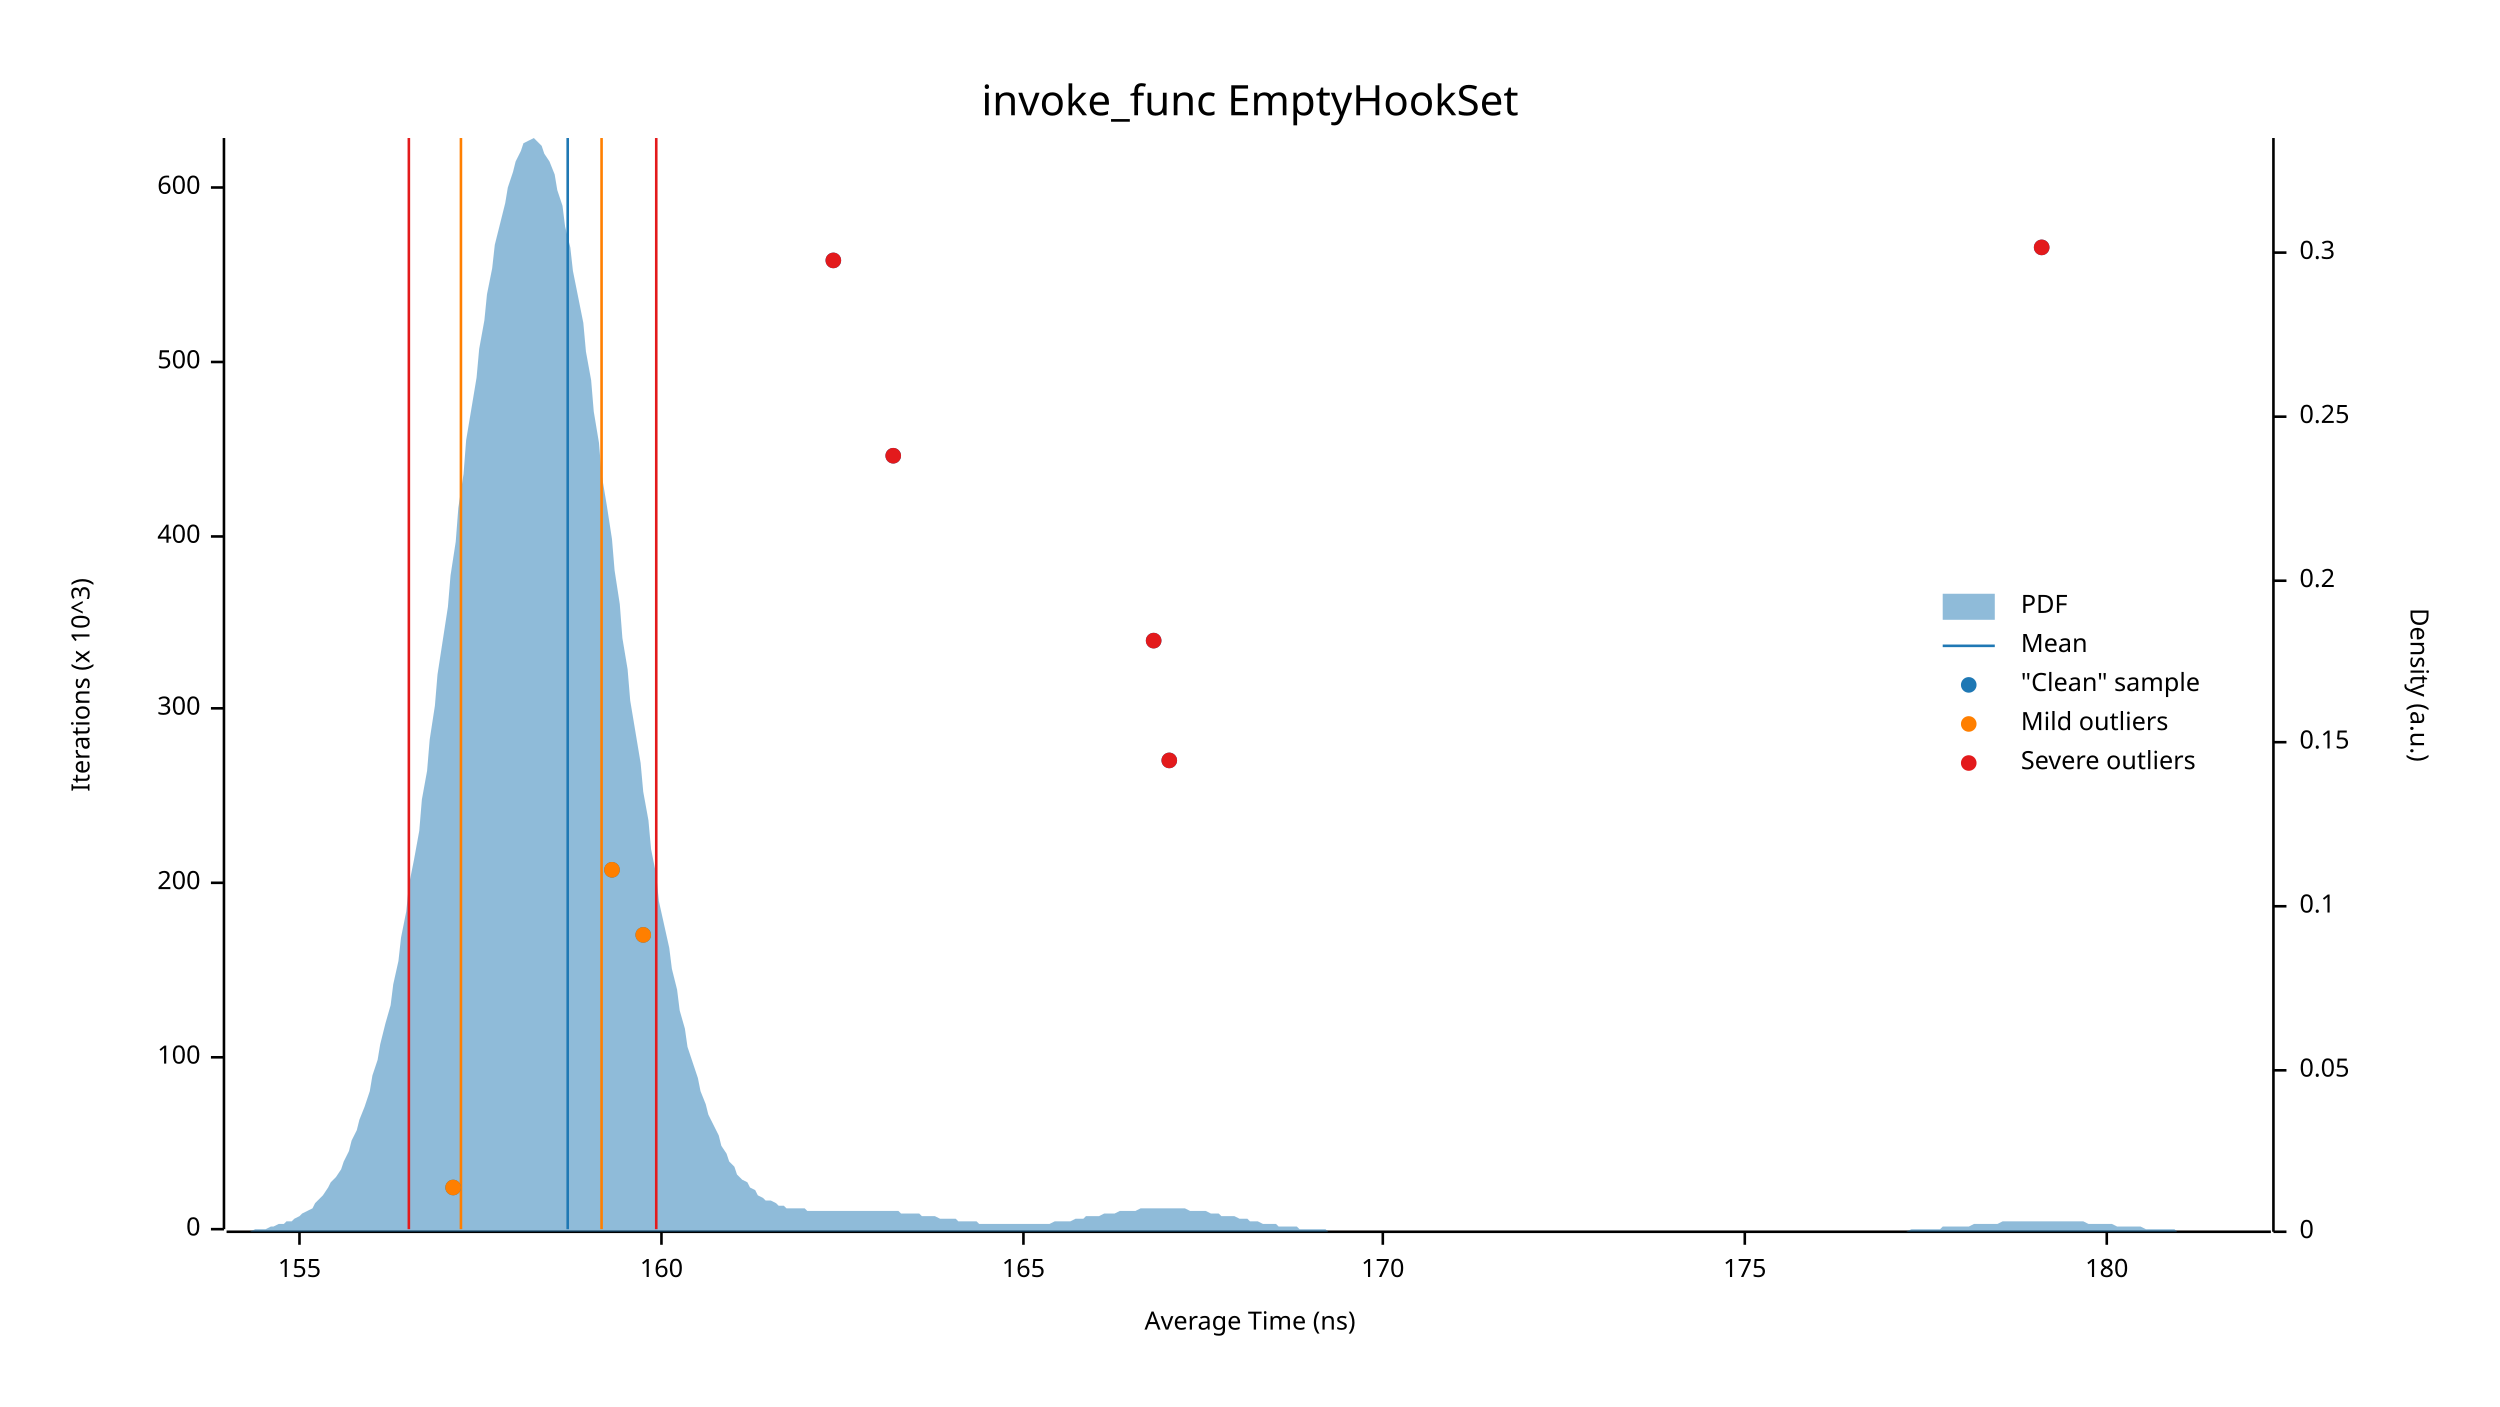
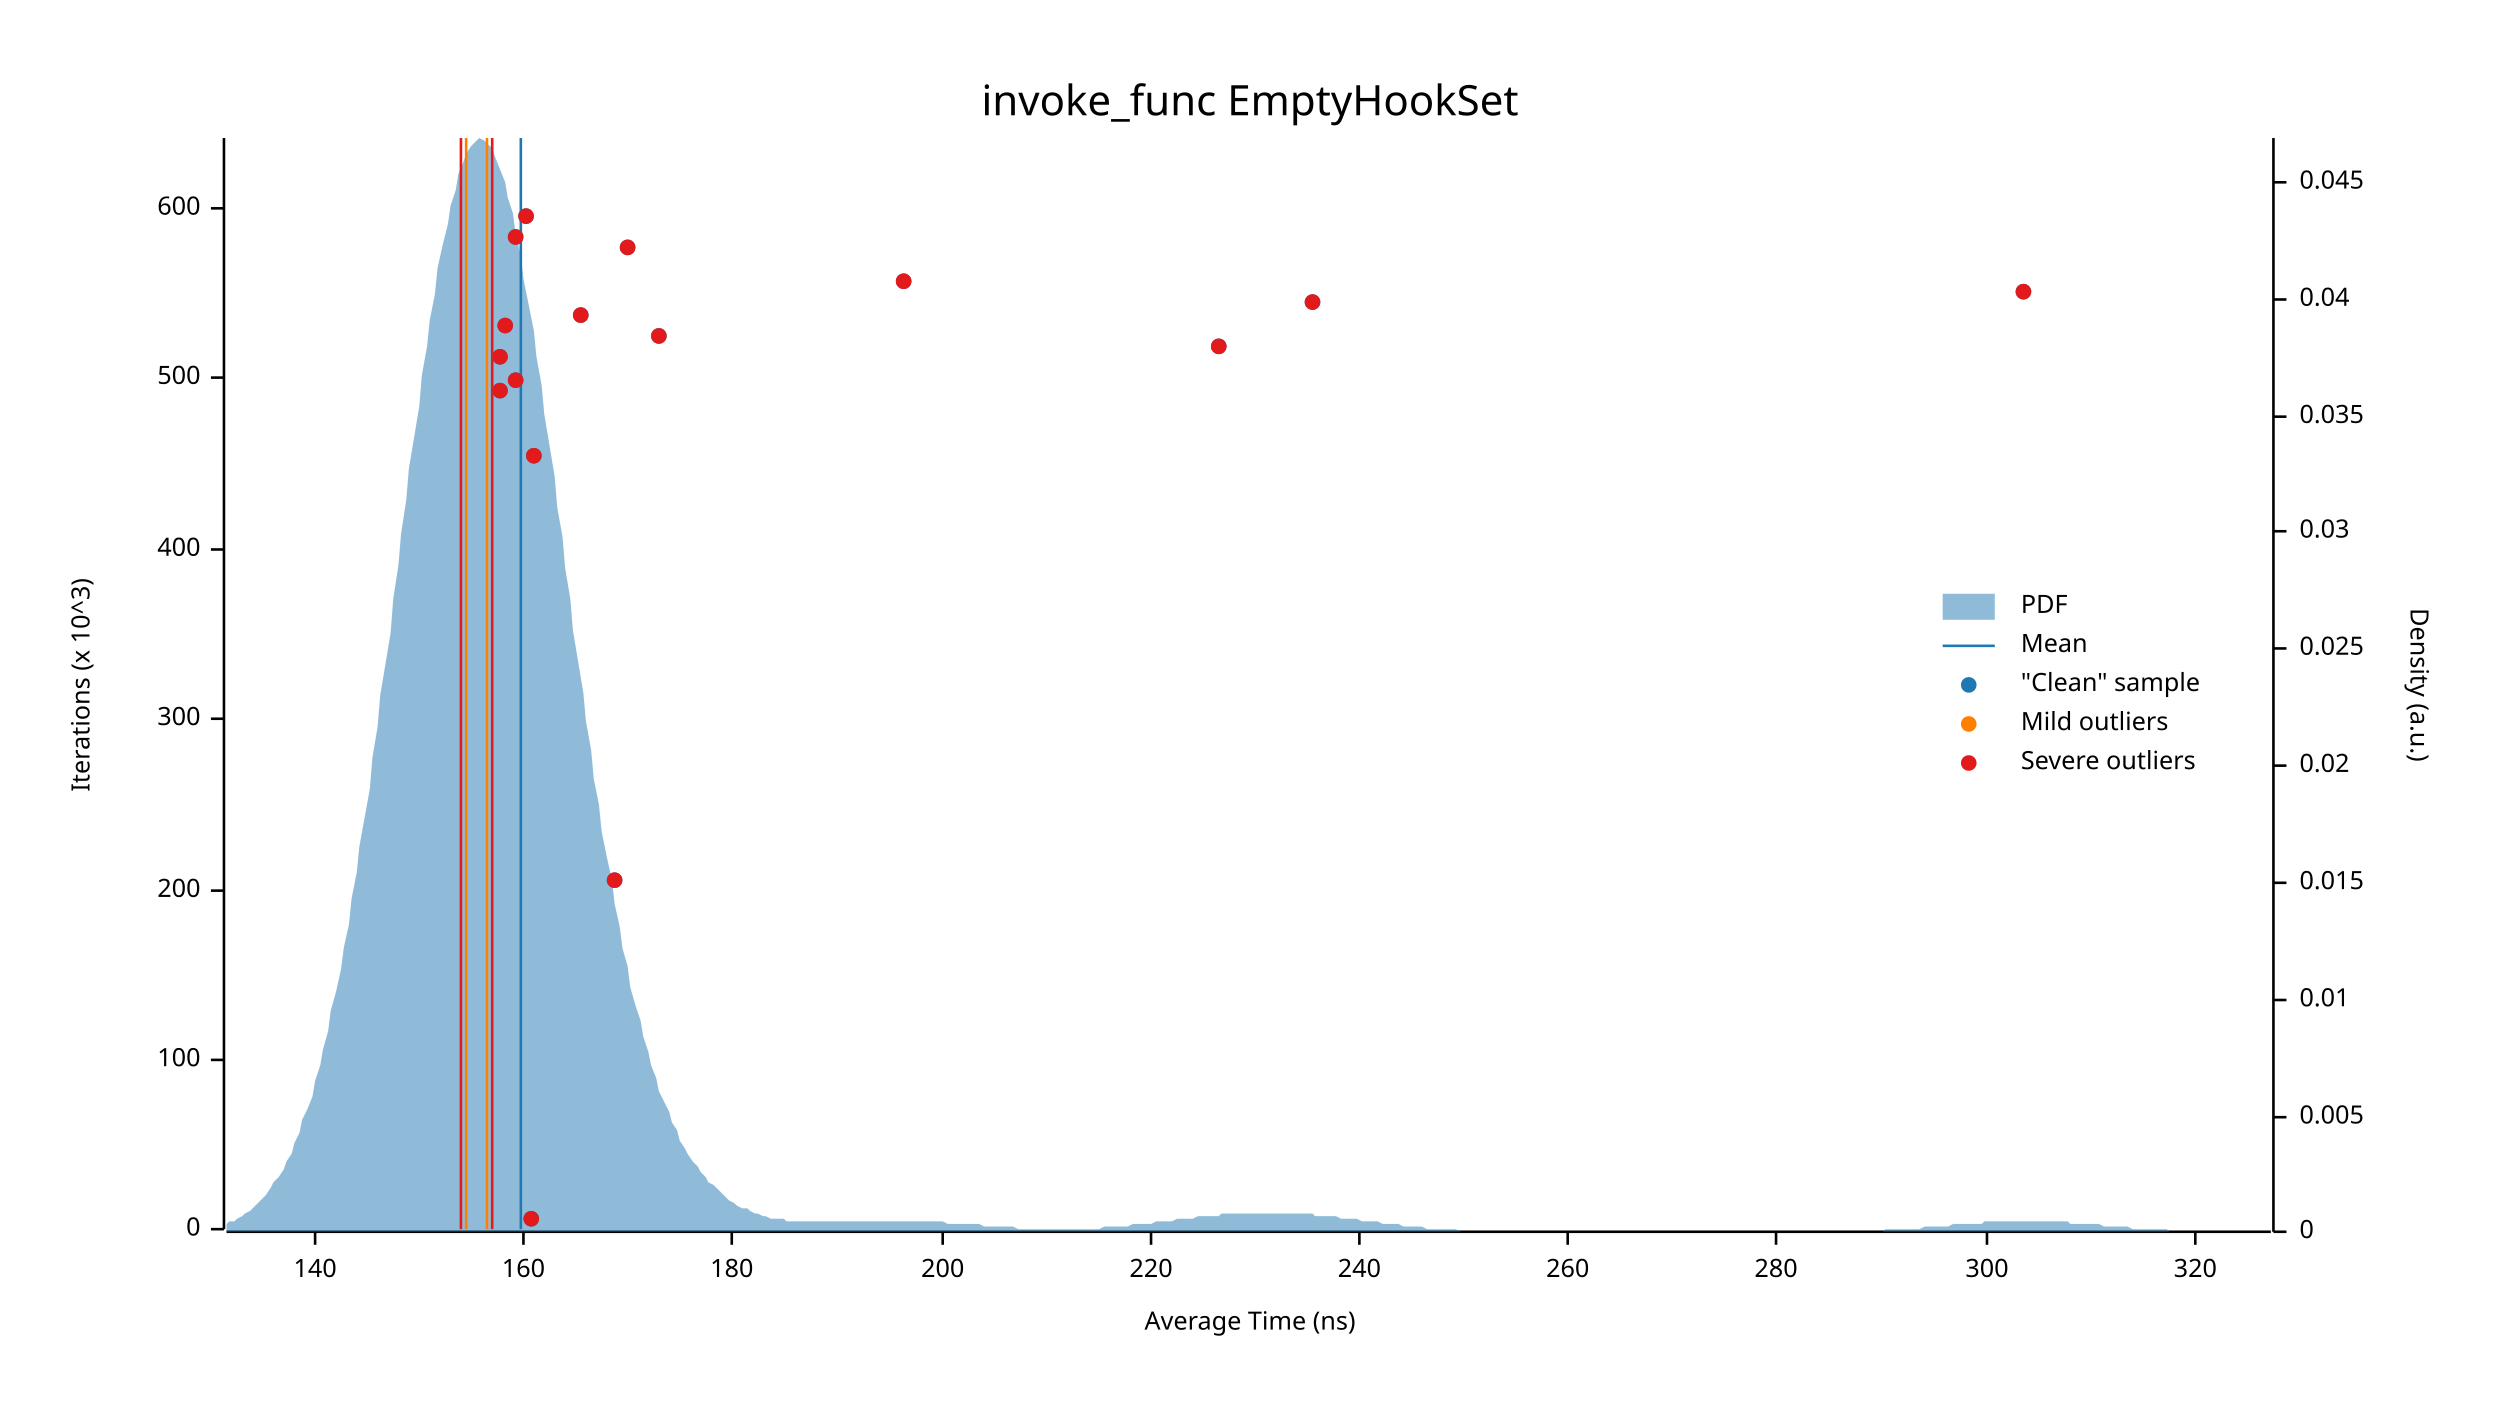
<svg xmlns="http://www.w3.org/2000/svg" width="960" height="540" viewBox="0 0 960 540">
  <text x="480" y="32" dy="0.76em" text-anchor="middle" font-family="sans-serif" font-size="16.129" opacity="1" fill="#000000">
invoke_func EmptyHookSet
</text>
  <text x="27" y="263" dy="0.76em" text-anchor="middle" font-family="sans-serif" font-size="9.677" opacity="1" fill="#000000" transform="rotate(270, 27, 263)">
Iterations (x 10^3)
</text>
  <text x="480" y="513" dy="-0.5ex" text-anchor="middle" font-family="sans-serif" font-size="9.677" opacity="1" fill="#000000">
Average Time (ns)
</text>
  <polyline fill="none" opacity="1" stroke="#000000" stroke-width="1" points="86,53 86,472 " />
  <text x="77" y="472" dy="0.5ex" text-anchor="end" font-family="sans-serif" font-size="9.677" opacity="1" fill="#000000">
0
</text>
  <polyline fill="none" opacity="1" stroke="#000000" stroke-width="1" points="81,472 86,472 " />
-   <text x="77" y="406" dy="0.5ex" text-anchor="end" font-family="sans-serif" font-size="9.677" opacity="1" fill="#000000">
+   <text x="77" y="407" dy="0.5ex" text-anchor="end" font-family="sans-serif" font-size="9.677" opacity="1" fill="#000000">
100
</text>
-   <polyline fill="none" opacity="1" stroke="#000000" stroke-width="1" points="81,406 86,406 " />
-   <text x="77" y="339" dy="0.5ex" text-anchor="end" font-family="sans-serif" font-size="9.677" opacity="1" fill="#000000">
+   <polyline fill="none" opacity="1" stroke="#000000" stroke-width="1" points="81,407 86,407 " />
+   <text x="77" y="342" dy="0.5ex" text-anchor="end" font-family="sans-serif" font-size="9.677" opacity="1" fill="#000000">
200
</text>
-   <polyline fill="none" opacity="1" stroke="#000000" stroke-width="1" points="81,339 86,339 " />
-   <text x="77" y="272" dy="0.5ex" text-anchor="end" font-family="sans-serif" font-size="9.677" opacity="1" fill="#000000">
+   <polyline fill="none" opacity="1" stroke="#000000" stroke-width="1" points="81,342 86,342 " />
+   <text x="77" y="276" dy="0.5ex" text-anchor="end" font-family="sans-serif" font-size="9.677" opacity="1" fill="#000000">
300
</text>
-   <polyline fill="none" opacity="1" stroke="#000000" stroke-width="1" points="81,272 86,272 " />
-   <text x="77" y="206" dy="0.5ex" text-anchor="end" font-family="sans-serif" font-size="9.677" opacity="1" fill="#000000">
+   <polyline fill="none" opacity="1" stroke="#000000" stroke-width="1" points="81,276 86,276 " />
+   <text x="77" y="211" dy="0.5ex" text-anchor="end" font-family="sans-serif" font-size="9.677" opacity="1" fill="#000000">
400
</text>
-   <polyline fill="none" opacity="1" stroke="#000000" stroke-width="1" points="81,206 86,206 " />
-   <text x="77" y="139" dy="0.5ex" text-anchor="end" font-family="sans-serif" font-size="9.677" opacity="1" fill="#000000">
+   <polyline fill="none" opacity="1" stroke="#000000" stroke-width="1" points="81,211 86,211 " />
+   <text x="77" y="145" dy="0.5ex" text-anchor="end" font-family="sans-serif" font-size="9.677" opacity="1" fill="#000000">
500
</text>
-   <polyline fill="none" opacity="1" stroke="#000000" stroke-width="1" points="81,139 86,139 " />
-   <text x="77" y="72" dy="0.5ex" text-anchor="end" font-family="sans-serif" font-size="9.677" opacity="1" fill="#000000">
+   <polyline fill="none" opacity="1" stroke="#000000" stroke-width="1" points="81,145 86,145 " />
+   <text x="77" y="80" dy="0.5ex" text-anchor="end" font-family="sans-serif" font-size="9.677" opacity="1" fill="#000000">
600
</text>
-   <polyline fill="none" opacity="1" stroke="#000000" stroke-width="1" points="81,72 86,72 " />
+   <polyline fill="none" opacity="1" stroke="#000000" stroke-width="1" points="81,80 86,80 " />
  <polyline fill="none" opacity="1" stroke="#000000" stroke-width="1" points="87,473 872,473 " />
-   <text x="115" y="483" dy="0.76em" text-anchor="middle" font-family="sans-serif" font-size="9.677" opacity="1" fill="#000000">
- 155
+   <text x="121" y="483" dy="0.76em" text-anchor="middle" font-family="sans-serif" font-size="9.677" opacity="1" fill="#000000">
+ 140
</text>
-   <polyline fill="none" opacity="1" stroke="#000000" stroke-width="1" points="115,473 115,478 " />
-   <text x="254" y="483" dy="0.76em" text-anchor="middle" font-family="sans-serif" font-size="9.677" opacity="1" fill="#000000">
+   <polyline fill="none" opacity="1" stroke="#000000" stroke-width="1" points="121,473 121,478 " />
+   <text x="201" y="483" dy="0.76em" text-anchor="middle" font-family="sans-serif" font-size="9.677" opacity="1" fill="#000000">
160
</text>
-   <polyline fill="none" opacity="1" stroke="#000000" stroke-width="1" points="254,473 254,478 " />
-   <text x="393" y="483" dy="0.76em" text-anchor="middle" font-family="sans-serif" font-size="9.677" opacity="1" fill="#000000">
- 165
- </text>
-   <polyline fill="none" opacity="1" stroke="#000000" stroke-width="1" points="393,473 393,478 " />
-   <text x="531" y="483" dy="0.76em" text-anchor="middle" font-family="sans-serif" font-size="9.677" opacity="1" fill="#000000">
- 170
- </text>
-   <polyline fill="none" opacity="1" stroke="#000000" stroke-width="1" points="531,473 531,478 " />
-   <text x="670" y="483" dy="0.76em" text-anchor="middle" font-family="sans-serif" font-size="9.677" opacity="1" fill="#000000">
- 175
- </text>
-   <polyline fill="none" opacity="1" stroke="#000000" stroke-width="1" points="670,473 670,478 " />
-   <text x="809" y="483" dy="0.76em" text-anchor="middle" font-family="sans-serif" font-size="9.677" opacity="1" fill="#000000">
+   <polyline fill="none" opacity="1" stroke="#000000" stroke-width="1" points="201,473 201,478 " />
+   <text x="281" y="483" dy="0.76em" text-anchor="middle" font-family="sans-serif" font-size="9.677" opacity="1" fill="#000000">
180
</text>
-   <polyline fill="none" opacity="1" stroke="#000000" stroke-width="1" points="809,473 809,478 " />
+   <polyline fill="none" opacity="1" stroke="#000000" stroke-width="1" points="281,473 281,478 " />
+   <text x="362" y="483" dy="0.76em" text-anchor="middle" font-family="sans-serif" font-size="9.677" opacity="1" fill="#000000">
+ 200
+ </text>
+   <polyline fill="none" opacity="1" stroke="#000000" stroke-width="1" points="362,473 362,478 " />
+   <text x="442" y="483" dy="0.76em" text-anchor="middle" font-family="sans-serif" font-size="9.677" opacity="1" fill="#000000">
+ 220
+ </text>
+   <polyline fill="none" opacity="1" stroke="#000000" stroke-width="1" points="442,473 442,478 " />
+   <text x="522" y="483" dy="0.76em" text-anchor="middle" font-family="sans-serif" font-size="9.677" opacity="1" fill="#000000">
+ 240
+ </text>
+   <polyline fill="none" opacity="1" stroke="#000000" stroke-width="1" points="522,473 522,478 " />
+   <text x="602" y="483" dy="0.76em" text-anchor="middle" font-family="sans-serif" font-size="9.677" opacity="1" fill="#000000">
+ 260
+ </text>
+   <polyline fill="none" opacity="1" stroke="#000000" stroke-width="1" points="602,473 602,478 " />
+   <text x="682" y="483" dy="0.76em" text-anchor="middle" font-family="sans-serif" font-size="9.677" opacity="1" fill="#000000">
+ 280
+ </text>
+   <polyline fill="none" opacity="1" stroke="#000000" stroke-width="1" points="682,473 682,478 " />
+   <text x="763" y="483" dy="0.76em" text-anchor="middle" font-family="sans-serif" font-size="9.677" opacity="1" fill="#000000">
+ 300
+ </text>
+   <polyline fill="none" opacity="1" stroke="#000000" stroke-width="1" points="763,473 763,478 " />
+   <text x="843" y="483" dy="0.76em" text-anchor="middle" font-family="sans-serif" font-size="9.677" opacity="1" fill="#000000">
+ 320
+ </text>
+   <polyline fill="none" opacity="1" stroke="#000000" stroke-width="1" points="843,473 843,478 " />
  <text x="933" y="263" dy="0.76em" text-anchor="middle" font-family="sans-serif" font-size="9.677" opacity="1" fill="#000000" transform="rotate(90, 933, 263)">
Density (a.u.)
</text>
  <polyline fill="none" opacity="1" stroke="#000000" stroke-width="1" points="873,53 873,473 " />
  <text x="883" y="473" dy="0.5ex" text-anchor="start" font-family="sans-serif" font-size="9.677" opacity="1" fill="#000000">
0
</text>
  <polyline fill="none" opacity="1" stroke="#000000" stroke-width="1" points="873,473 878,473 " />
-   <text x="883" y="411" dy="0.5ex" text-anchor="start" font-family="sans-serif" font-size="9.677" opacity="1" fill="#000000">
- 0.05
+   <text x="883" y="429" dy="0.5ex" text-anchor="start" font-family="sans-serif" font-size="9.677" opacity="1" fill="#000000">
+ 0.005
</text>
-   <polyline fill="none" opacity="1" stroke="#000000" stroke-width="1" points="873,411 878,411 " />
-   <text x="883" y="348" dy="0.5ex" text-anchor="start" font-family="sans-serif" font-size="9.677" opacity="1" fill="#000000">
- 0.1
+   <polyline fill="none" opacity="1" stroke="#000000" stroke-width="1" points="873,429 878,429 " />
+   <text x="883" y="384" dy="0.5ex" text-anchor="start" font-family="sans-serif" font-size="9.677" opacity="1" fill="#000000">
+ 0.01
</text>
-   <polyline fill="none" opacity="1" stroke="#000000" stroke-width="1" points="873,348 878,348 " />
-   <text x="883" y="285" dy="0.5ex" text-anchor="start" font-family="sans-serif" font-size="9.677" opacity="1" fill="#000000">
- 0.15
+   <polyline fill="none" opacity="1" stroke="#000000" stroke-width="1" points="873,384 878,384 " />
+   <text x="883" y="339" dy="0.5ex" text-anchor="start" font-family="sans-serif" font-size="9.677" opacity="1" fill="#000000">
+ 0.015
</text>
-   <polyline fill="none" opacity="1" stroke="#000000" stroke-width="1" points="873,285 878,285 " />
-   <text x="883" y="223" dy="0.5ex" text-anchor="start" font-family="sans-serif" font-size="9.677" opacity="1" fill="#000000">
- 0.2
+   <polyline fill="none" opacity="1" stroke="#000000" stroke-width="1" points="873,339 878,339 " />
+   <text x="883" y="294" dy="0.5ex" text-anchor="start" font-family="sans-serif" font-size="9.677" opacity="1" fill="#000000">
+ 0.02
</text>
-   <polyline fill="none" opacity="1" stroke="#000000" stroke-width="1" points="873,223 878,223 " />
+   <polyline fill="none" opacity="1" stroke="#000000" stroke-width="1" points="873,294 878,294 " />
+   <text x="883" y="249" dy="0.5ex" text-anchor="start" font-family="sans-serif" font-size="9.677" opacity="1" fill="#000000">
+ 0.025
+ </text>
+   <polyline fill="none" opacity="1" stroke="#000000" stroke-width="1" points="873,249 878,249 " />
+   <text x="883" y="204" dy="0.5ex" text-anchor="start" font-family="sans-serif" font-size="9.677" opacity="1" fill="#000000">
+ 0.03
+ </text>
+   <polyline fill="none" opacity="1" stroke="#000000" stroke-width="1" points="873,204 878,204 " />
  <text x="883" y="160" dy="0.5ex" text-anchor="start" font-family="sans-serif" font-size="9.677" opacity="1" fill="#000000">
- 0.25
+ 0.035
</text>
  <polyline fill="none" opacity="1" stroke="#000000" stroke-width="1" points="873,160 878,160 " />
-   <text x="883" y="97" dy="0.5ex" text-anchor="start" font-family="sans-serif" font-size="9.677" opacity="1" fill="#000000">
- 0.3
+   <text x="883" y="115" dy="0.5ex" text-anchor="start" font-family="sans-serif" font-size="9.677" opacity="1" fill="#000000">
+ 0.04
</text>
-   <polyline fill="none" opacity="1" stroke="#000000" stroke-width="1" points="873,97 878,97 " />
-   <polygon opacity="0.5" fill="#1F78B4" points="87,473 88,473 90,473 91,473 93,473 94,473 96,473 98,472 99,472 101,472 102,472 104,471 105,471 107,470 109,470 110,469 112,469 113,468 115,467 116,466 118,465 120,464 121,462 123,460 124,459 126,456 127,454 129,452 131,449 132,446 134,442 135,438 137,434 138,430 140,425 142,419 143,413 145,407 146,401 148,393 150,386 151,378 153,369 154,360 156,350 157,340 159,330 161,319 162,307 164,296 165,284 167,271 168,259 170,246 172,233 173,221 175,208 176,195 178,182 179,169 181,157 183,145 184,134 186,123 187,113 189,103 190,94 192,86 194,78 195,72 197,66 198,62 200,58 201,55 203,54 205,53 206,54 208,56 209,59 211,62 213,67 214,73 216,79 217,87 219,95 220,104 222,114 224,124 225,135 227,146 228,158 230,170 231,182 233,194 235,207 236,219 238,232 239,245 241,257 242,269 244,281 246,293 247,304 249,315 250,326 252,336 253,346 255,355 257,364 258,372 260,380 261,388 263,395 264,402 266,408 268,414 269,419 271,424 272,428 274,432 276,436 277,440 279,443 280,446 282,448 283,451 285,453 287,454 288,456 290,457 291,459 293,460 294,461 296,461 298,462 299,463 301,463 302,464 304,464 305,464 307,464 309,464 310,465 312,465 313,465 315,465 316,465 318,465 320,465 321,465 323,465 324,465 326,465 327,465 329,465 331,465 332,465 334,465 335,465 337,465 339,465 340,465 342,465 343,465 345,465 346,466 348,466 350,466 351,466 353,466 354,467 356,467 357,467 359,467 361,468 362,468 364,468 365,468 367,468 368,469 370,469 372,469 373,469 375,469 376,470 378,470 379,470 381,470 383,470 384,470 386,470 387,470 389,470 391,470 392,470 394,470 395,470 397,470 398,470 400,470 402,470 403,470 405,469 406,469 408,469 409,469 411,469 413,468 414,468 416,468 417,467 419,467 420,467 422,467 424,466 425,466 427,466 428,466 430,465 431,465 433,465 435,465 436,465 438,464 439,464 441,464 442,464 444,464 446,464 447,464 449,464 450,464 452,464 454,464 455,464 457,465 458,465 460,465 461,465 463,465 465,466 466,466 468,466 469,467 471,467 472,467 474,467 476,468 477,468 479,468 480,469 482,469 483,469 485,470 487,470 488,470 490,470 491,471 493,471 494,471 496,471 498,471 499,472 501,472 502,472 504,472 505,472 507,472 509,472 510,473 512,473 513,473 515,473 517,473 518,473 520,473 521,473 523,473 524,473 526,473 528,473 529,473 531,473 532,473 534,473 535,473 537,473 539,473 540,473 542,473 543,473 545,473 546,473 548,473 550,473 551,473 553,473 554,473 556,473 557,473 559,473 561,473 562,473 564,473 565,473 567,473 568,473 570,473 572,473 573,473 575,473 576,473 578,473 580,473 581,473 583,473 584,473 586,473 587,473 589,473 591,473 592,473 594,473 595,473 597,473 598,473 600,473 602,473 603,473 605,473 606,473 608,473 609,473 611,473 613,473 614,473 616,473 617,473 619,473 620,473 622,473 624,473 625,473 627,473 628,473 630,473 632,473 633,473 635,473 636,473 638,473 639,473 641,473 643,473 644,473 646,473 647,473 649,473 650,473 652,473 654,473 655,473 657,473 658,473 660,473 661,473 663,473 665,473 666,473 668,473 669,473 671,473 672,473 674,473 676,473 677,473 679,473 680,473 682,473 683,473 685,473 687,473 688,473 690,473 691,473 693,473 695,473 696,473 698,473 699,473 701,473 702,473 704,473 706,473 707,473 709,473 710,473 712,473 713,473 715,473 717,473 718,473 720,473 721,473 723,473 724,473 726,473 728,473 729,473 731,473 732,473 734,472 735,472 737,472 739,472 740,472 742,472 743,472 745,472 746,471 748,471 750,471 751,471 753,471 754,471 756,471 758,470 759,470 761,470 762,470 764,470 765,470 767,470 769,469 770,469 772,469 773,469 775,469 776,469 778,469 780,469 781,469 783,469 784,469 786,469 787,469 789,469 791,469 792,469 794,469 795,469 797,469 798,469 800,469 802,470 803,470 805,470 806,470 808,470 809,470 811,470 813,471 814,471 816,471 817,471 819,471 821,471 822,471 824,472 825,472 827,472 828,472 830,472 832,472 833,472 835,472 836,473 838,473 839,473 841,473 843,473 844,473 846,473 847,473 849,473 850,473 852,473 854,473 855,473 857,473 858,473 860,473 861,473 863,473 865,473 866,473 868,473 869,473 871,473 873,473 873,473 87,473 " />
-   <polyline fill="none" opacity="1" stroke="#1F78B4" stroke-width="1" points="218,472 218,53 " />
-   <polyline fill="none" opacity="1" stroke="#FF7F00" stroke-width="1" points="177,472 177,53 " />
-   <polyline fill="none" opacity="1" stroke="#FF7F00" stroke-width="1" points="231,472 231,53 " />
-   <polyline fill="none" opacity="1" stroke="#E31A1C" stroke-width="1" points="157,472 157,53 " />
-   <polyline fill="none" opacity="1" stroke="#E31A1C" stroke-width="1" points="252,472 252,53 " />
-   <circle cx="174" cy="456" r="3" opacity="1" fill="#1F78B4" stroke="none" stroke-width="1" />
-   <circle cx="247" cy="359" r="3" opacity="1" fill="#1F78B4" stroke="none" stroke-width="1" />
-   <circle cx="235" cy="334" r="3" opacity="1" fill="#1F78B4" stroke="none" stroke-width="1" />
-   <circle cx="449" cy="292" r="3" opacity="1" fill="#1F78B4" stroke="none" stroke-width="1" />
-   <circle cx="443" cy="246" r="3" opacity="1" fill="#1F78B4" stroke="none" stroke-width="1" />
-   <circle cx="343" cy="175" r="3" opacity="1" fill="#1F78B4" stroke="none" stroke-width="1" />
-   <circle cx="320" cy="100" r="3" opacity="1" fill="#1F78B4" stroke="none" stroke-width="1" />
-   <circle cx="784" cy="95" r="3" opacity="1" fill="#1F78B4" stroke="none" stroke-width="1" />
-   <circle cx="174" cy="456" r="3" opacity="1" fill="#FF7F00" stroke="none" stroke-width="1" />
-   <circle cx="247" cy="359" r="3" opacity="1" fill="#FF7F00" stroke="none" stroke-width="1" />
-   <circle cx="235" cy="334" r="3" opacity="1" fill="#FF7F00" stroke="none" stroke-width="1" />
-   <circle cx="449" cy="292" r="3" opacity="1" fill="#E31A1C" stroke="none" stroke-width="1" />
-   <circle cx="443" cy="246" r="3" opacity="1" fill="#E31A1C" stroke="none" stroke-width="1" />
-   <circle cx="343" cy="175" r="3" opacity="1" fill="#E31A1C" stroke="none" stroke-width="1" />
-   <circle cx="320" cy="100" r="3" opacity="1" fill="#E31A1C" stroke="none" stroke-width="1" />
-   <circle cx="784" cy="95" r="3" opacity="1" fill="#E31A1C" stroke="none" stroke-width="1" />
+   <polyline fill="none" opacity="1" stroke="#000000" stroke-width="1" points="873,115 878,115 " />
+   <text x="883" y="70" dy="0.5ex" text-anchor="start" font-family="sans-serif" font-size="9.677" opacity="1" fill="#000000">
+ 0.045
+ </text>
+   <polyline fill="none" opacity="1" stroke="#000000" stroke-width="1" points="873,70 878,70 " />
+   <polygon opacity="0.5" fill="#1F78B4" points="87,470 88,469 90,469 91,468 93,467 94,466 96,465 98,463 99,462 101,460 102,459 104,456 105,454 107,452 109,449 110,446 112,443 113,439 115,435 116,430 118,426 120,421 121,415 123,409 124,403 126,396 127,388 129,381 131,372 132,364 134,355 135,345 137,335 138,325 140,314 142,303 143,291 145,279 146,267 148,255 150,243 151,230 153,217 154,205 156,192 157,180 159,168 161,156 162,144 164,133 165,123 167,113 168,103 170,94 172,86 173,79 175,73 176,67 178,62 179,59 181,56 183,54 184,53 186,54 187,55 189,57 190,60 192,65 194,70 195,76 197,82 198,90 200,98 201,107 203,117 205,127 206,137 208,148 209,159 211,171 213,183 214,195 216,206 217,218 219,230 220,242 222,254 224,266 225,277 227,288 228,299 230,309 231,319 233,329 235,338 236,347 238,356 239,364 241,371 242,379 244,386 246,392 247,398 249,404 250,409 252,414 253,419 255,423 257,427 258,431 260,434 261,438 263,441 264,443 266,446 268,448 269,450 271,452 272,454 274,455 276,457 277,458 279,460 280,461 282,462 283,463 285,464 287,464 288,465 290,466 291,466 293,467 294,467 296,468 298,468 299,468 301,468 302,469 304,469 305,469 307,469 309,469 310,469 312,469 313,469 315,469 316,469 318,469 320,469 321,469 323,469 324,469 326,469 327,469 329,469 331,469 332,469 334,469 335,469 337,469 339,469 340,469 342,469 343,469 345,469 346,469 348,469 350,469 351,469 353,469 354,469 356,469 357,469 359,469 361,469 362,469 364,470 365,470 367,470 368,470 370,470 372,470 373,470 375,470 376,470 378,471 379,471 381,471 383,471 384,471 386,471 387,471 389,471 391,472 392,472 394,472 395,472 397,472 398,472 400,472 402,472 403,472 405,472 406,472 408,472 409,472 411,472 413,472 414,472 416,472 417,472 419,472 420,472 422,472 424,471 425,471 427,471 428,471 430,471 431,471 433,471 435,470 436,470 438,470 439,470 441,470 442,470 444,469 446,469 447,469 449,469 450,469 452,468 454,468 455,468 457,468 458,468 460,467 461,467 463,467 465,467 466,467 468,467 469,466 471,466 472,466 474,466 476,466 477,466 479,466 480,466 482,466 483,466 485,466 487,466 488,466 490,466 491,466 493,466 494,466 496,466 498,466 499,466 501,466 502,466 504,466 505,467 507,467 509,467 510,467 512,467 513,467 515,468 517,468 518,468 520,468 521,468 523,469 524,469 526,469 528,469 529,469 531,470 532,470 534,470 535,470 537,470 539,471 540,471 542,471 543,471 545,471 546,471 548,472 550,472 551,472 553,472 554,472 556,472 557,472 559,472 561,473 562,473 564,473 565,473 567,473 568,473 570,473 572,473 573,473 575,473 576,473 578,473 580,473 581,473 583,473 584,473 586,473 587,473 589,473 591,473 592,473 594,473 595,473 597,473 598,473 600,473 602,473 603,473 605,473 606,473 608,473 609,473 611,473 613,473 614,473 616,473 617,473 619,473 620,473 622,473 624,473 625,473 627,473 628,473 630,473 632,473 633,473 635,473 636,473 638,473 639,473 641,473 643,473 644,473 646,473 647,473 649,473 650,473 652,473 654,473 655,473 657,473 658,473 660,473 661,473 663,473 665,473 666,473 668,473 669,473 671,473 672,473 674,473 676,473 677,473 679,473 680,473 682,473 683,473 685,473 687,473 688,473 690,473 691,473 693,473 695,473 696,473 698,473 699,473 701,473 702,473 704,473 706,473 707,473 709,473 710,473 712,473 713,473 715,473 717,473 718,473 720,473 721,473 723,473 724,472 726,472 728,472 729,472 731,472 732,472 734,472 735,472 737,472 739,471 740,471 742,471 743,471 745,471 746,471 748,471 750,470 751,470 753,470 754,470 756,470 758,470 759,470 761,470 762,469 764,469 765,469 767,469 769,469 770,469 772,469 773,469 775,469 776,469 778,469 780,469 781,469 783,469 784,469 786,469 787,469 789,469 791,469 792,469 794,469 795,470 797,470 798,470 800,470 802,470 803,470 805,470 806,470 808,471 809,471 811,471 813,471 814,471 816,471 817,471 819,472 821,472 822,472 824,472 825,472 827,472 828,472 830,472 832,472 833,473 835,473 836,473 838,473 839,473 841,473 843,473 844,473 846,473 847,473 849,473 850,473 852,473 854,473 855,473 857,473 858,473 860,473 861,473 863,473 865,473 866,473 868,473 869,473 871,473 873,473 873,473 87,473 " />
+   <polyline fill="none" opacity="1" stroke="#1F78B4" stroke-width="1" points="200,472 200,53 " />
+   <polyline fill="none" opacity="1" stroke="#FF7F00" stroke-width="1" points="179,472 179,53 " />
+   <polyline fill="none" opacity="1" stroke="#FF7F00" stroke-width="1" points="187,472 187,53 " />
+   <polyline fill="none" opacity="1" stroke="#E31A1C" stroke-width="1" points="177,472 177,53 " />
+   <polyline fill="none" opacity="1" stroke="#E31A1C" stroke-width="1" points="189,472 189,53 " />
+   <circle cx="204" cy="468" r="3" opacity="1" fill="#1F78B4" stroke="none" stroke-width="1" />
+   <circle cx="236" cy="338" r="3" opacity="1" fill="#1F78B4" stroke="none" stroke-width="1" />
+   <circle cx="205" cy="175" r="3" opacity="1" fill="#1F78B4" stroke="none" stroke-width="1" />
+   <circle cx="192" cy="150" r="3" opacity="1" fill="#1F78B4" stroke="none" stroke-width="1" />
+   <circle cx="198" cy="146" r="3" opacity="1" fill="#1F78B4" stroke="none" stroke-width="1" />
+   <circle cx="192" cy="137" r="3" opacity="1" fill="#1F78B4" stroke="none" stroke-width="1" />
+   <circle cx="468" cy="133" r="3" opacity="1" fill="#1F78B4" stroke="none" stroke-width="1" />
+   <circle cx="253" cy="129" r="3" opacity="1" fill="#1F78B4" stroke="none" stroke-width="1" />
+   <circle cx="194" cy="125" r="3" opacity="1" fill="#1F78B4" stroke="none" stroke-width="1" />
+   <circle cx="223" cy="121" r="3" opacity="1" fill="#1F78B4" stroke="none" stroke-width="1" />
+   <circle cx="504" cy="116" r="3" opacity="1" fill="#1F78B4" stroke="none" stroke-width="1" />
+   <circle cx="777" cy="112" r="3" opacity="1" fill="#1F78B4" stroke="none" stroke-width="1" />
+   <circle cx="347" cy="108" r="3" opacity="1" fill="#1F78B4" stroke="none" stroke-width="1" />
+   <circle cx="241" cy="95" r="3" opacity="1" fill="#1F78B4" stroke="none" stroke-width="1" />
+   <circle cx="198" cy="91" r="3" opacity="1" fill="#1F78B4" stroke="none" stroke-width="1" />
+   <circle cx="202" cy="83" r="3" opacity="1" fill="#1F78B4" stroke="none" stroke-width="1" />
+   <circle cx="204" cy="468" r="3" opacity="1" fill="#E31A1C" stroke="none" stroke-width="1" />
+   <circle cx="236" cy="338" r="3" opacity="1" fill="#E31A1C" stroke="none" stroke-width="1" />
+   <circle cx="205" cy="175" r="3" opacity="1" fill="#E31A1C" stroke="none" stroke-width="1" />
+   <circle cx="192" cy="150" r="3" opacity="1" fill="#E31A1C" stroke="none" stroke-width="1" />
+   <circle cx="198" cy="146" r="3" opacity="1" fill="#E31A1C" stroke="none" stroke-width="1" />
+   <circle cx="192" cy="137" r="3" opacity="1" fill="#E31A1C" stroke="none" stroke-width="1" />
+   <circle cx="468" cy="133" r="3" opacity="1" fill="#E31A1C" stroke="none" stroke-width="1" />
+   <circle cx="253" cy="129" r="3" opacity="1" fill="#E31A1C" stroke="none" stroke-width="1" />
+   <circle cx="194" cy="125" r="3" opacity="1" fill="#E31A1C" stroke="none" stroke-width="1" />
+   <circle cx="223" cy="121" r="3" opacity="1" fill="#E31A1C" stroke="none" stroke-width="1" />
+   <circle cx="504" cy="116" r="3" opacity="1" fill="#E31A1C" stroke="none" stroke-width="1" />
+   <circle cx="777" cy="112" r="3" opacity="1" fill="#E31A1C" stroke="none" stroke-width="1" />
+   <circle cx="347" cy="108" r="3" opacity="1" fill="#E31A1C" stroke="none" stroke-width="1" />
+   <circle cx="241" cy="95" r="3" opacity="1" fill="#E31A1C" stroke="none" stroke-width="1" />
+   <circle cx="198" cy="91" r="3" opacity="1" fill="#E31A1C" stroke="none" stroke-width="1" />
+   <circle cx="202" cy="83" r="3" opacity="1" fill="#E31A1C" stroke="none" stroke-width="1" />
  <text x="776" y="228" dy="0.76em" text-anchor="start" font-family="sans-serif" font-size="9.677" opacity="1" fill="#000000">
PDF
</text>
  <text x="776" y="243" dy="0.76em" text-anchor="start" font-family="sans-serif" font-size="9.677" opacity="1" fill="#000000">
Mean
</text>
  <text x="776" y="258" dy="0.76em" text-anchor="start" font-family="sans-serif" font-size="9.677" opacity="1" fill="#000000">
"Clean" sample
</text>
  <text x="776" y="273" dy="0.76em" text-anchor="start" font-family="sans-serif" font-size="9.677" opacity="1" fill="#000000">
Mild outliers
</text>
  <text x="776" y="288" dy="0.76em" text-anchor="start" font-family="sans-serif" font-size="9.677" opacity="1" fill="#000000">
Severe outliers
</text>
  <rect x="746" y="228" width="20" height="10" opacity="0.5" fill="#1F78B4" stroke="none" />
  <polyline fill="none" opacity="1" stroke="#1F78B4" stroke-width="1" points="746,248 766,248 " />
  <circle cx="756" cy="263" r="3" opacity="1" fill="#1F78B4" stroke="none" stroke-width="1" />
  <circle cx="756" cy="278" r="3" opacity="1" fill="#FF7F00" stroke="none" stroke-width="1" />
  <circle cx="756" cy="293" r="3" opacity="1" fill="#E31A1C" stroke="none" stroke-width="1" />
</svg>
